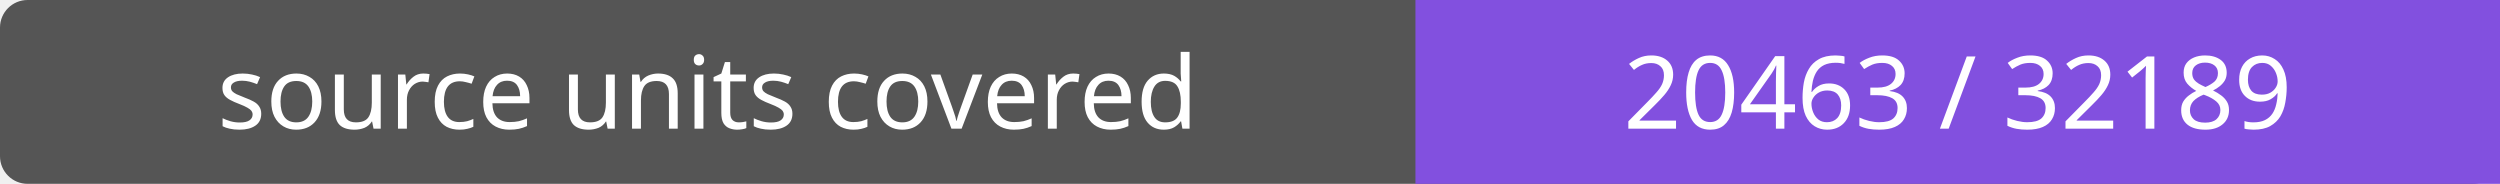
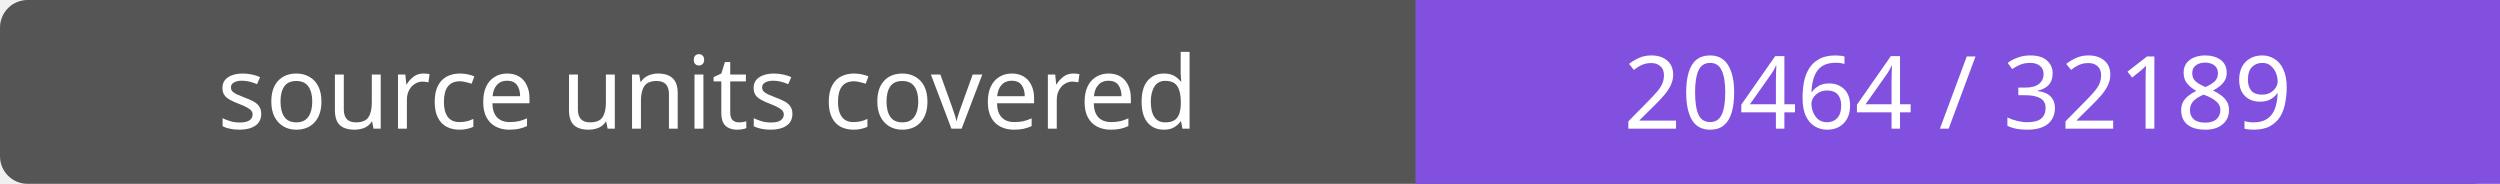
- <svg xmlns="http://www.w3.org/2000/svg" width="272" height="20" role="img" aria-label="source units covered: 20463 / 32189">
+ <svg xmlns="http://www.w3.org/2000/svg" width="272" height="20" role="img" aria-label="source units covered: 20464 / 32189">
  <rect width="272" height="20" rx="3" fill="#555" />
  <path fill="#8250df" d="M154 0h118v20H154z" />
  <g fill="#fff" text-anchor="middle" font-family="Verdana,sans-serif" font-size="11">
    <text x="77.0" y="14">source units covered</text>
-     <text x="213.0" y="14">20463 / 32189</text>
+     <text x="213.0" y="14">20464 / 32189</text>
  </g>
</svg>
